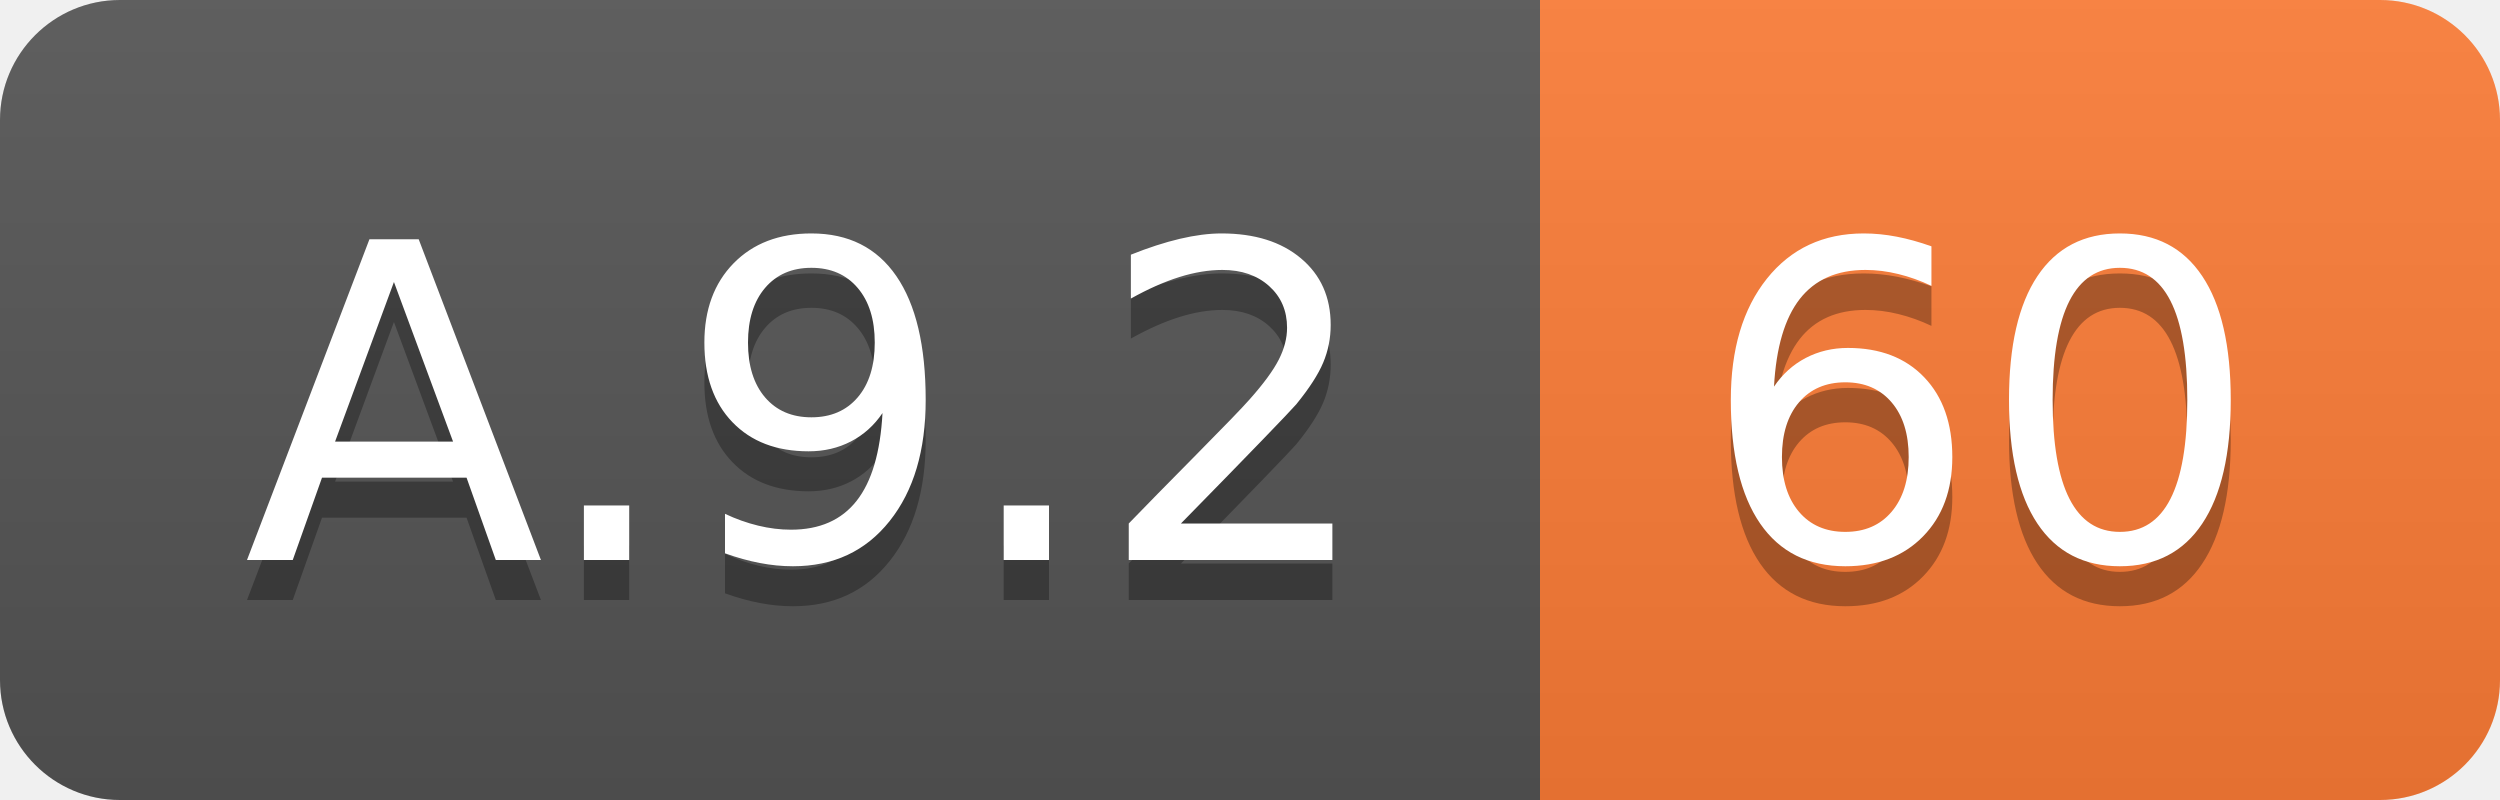
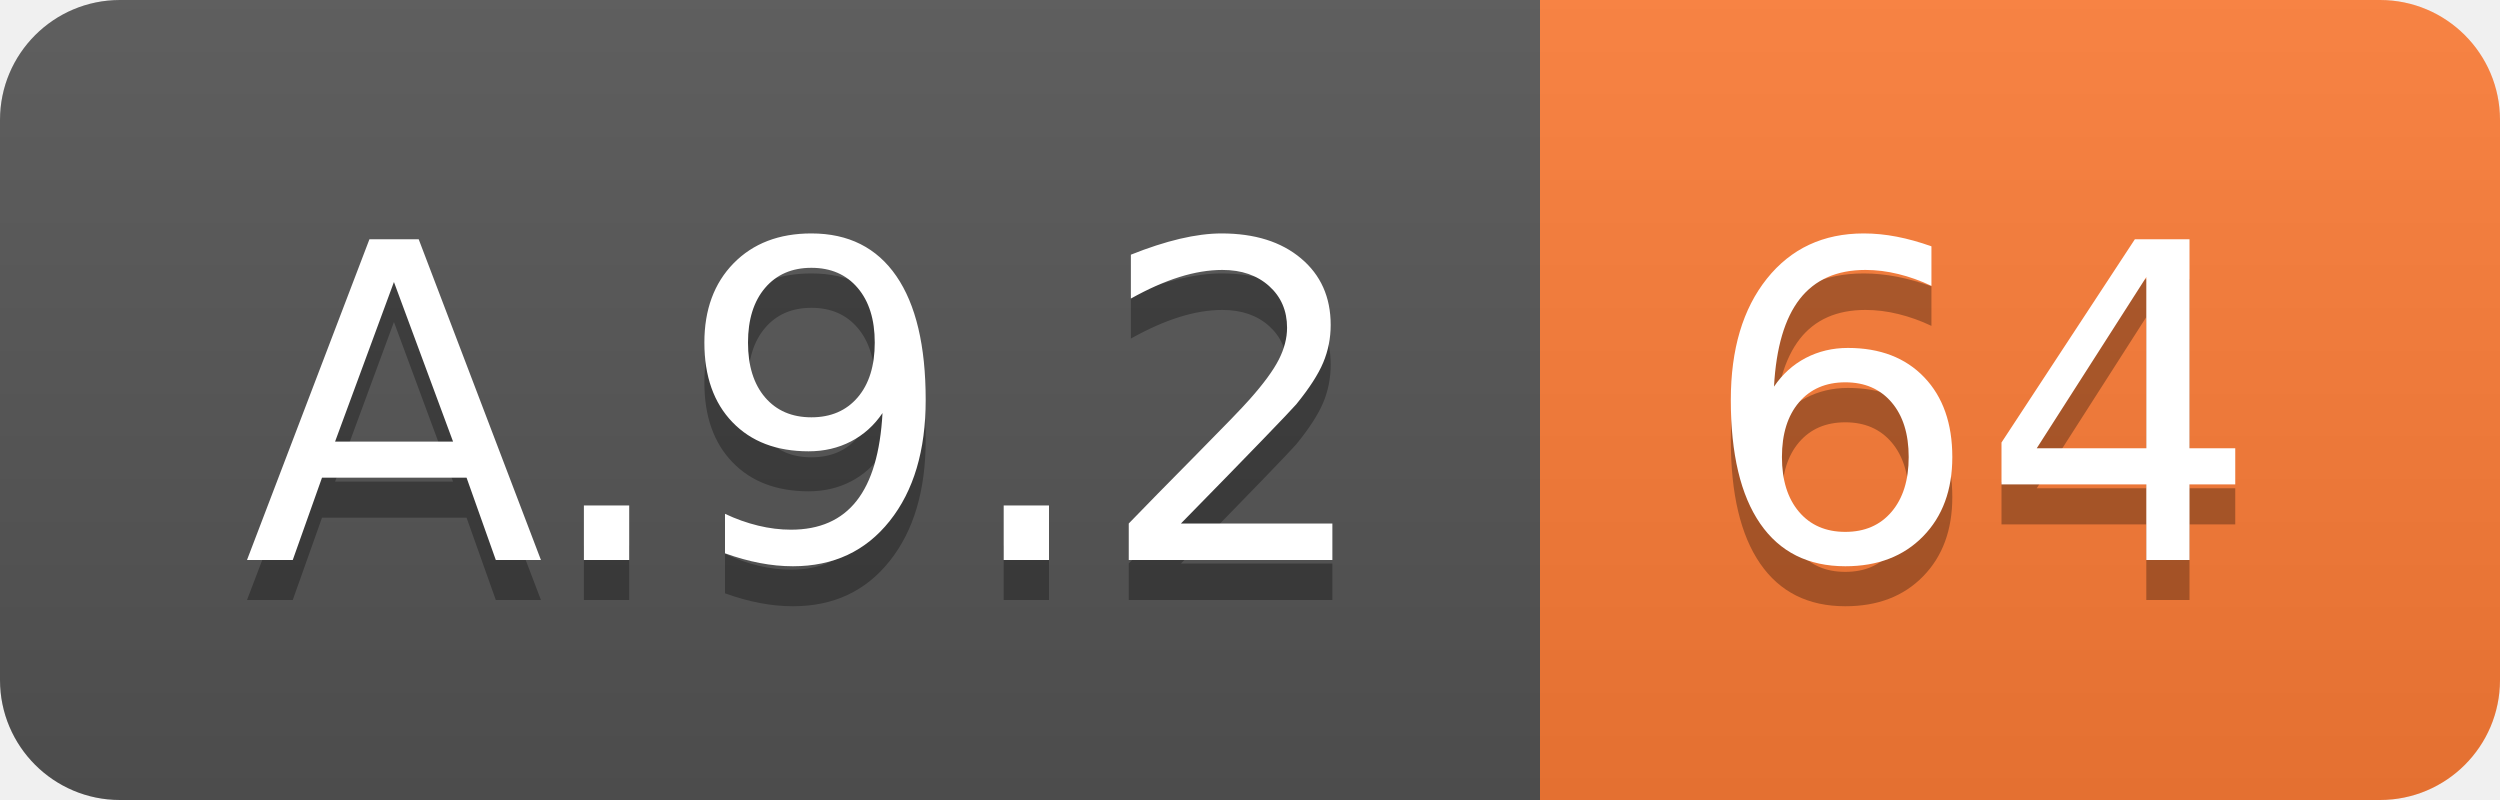
<svg xmlns="http://www.w3.org/2000/svg" width="62.5" height="20">
  <linearGradient id="smooth" x2="0" y2="100%">
    <stop offset="0" stop-color="#bbb" stop-opacity=".1" />
    <stop offset="1" stop-opacity=".1" />
  </linearGradient>
  <clipPath id="round">
    <rect width="62.5" height="20" rx="3" fill="#fff" />
  </clipPath>
  <g clip-path="url(#round)">
    <rect width="38.5" height="20" fill="#555" />
    <rect x="38.5" width="24.0" height="20" fill="#fe7d37" />
    <rect width="62.5" height="20" fill="url(#smooth)" />
  </g>
  <g fill="#fff" text-anchor="middle" font-family="DejaVu Sans,Verdana,Geneva,sans-serif" font-size="110">
    <text x="202.5" y="150" fill="#010101" fill-opacity=".3" transform="scale(0.1)" textLength="285.0" lengthAdjust="spacing">A.9.2</text>
    <text x="202.5" y="140" transform="scale(0.1)" textLength="285.0" lengthAdjust="spacing">A.9.2</text>
-     <text x="495.0" y="150" fill="#010101" fill-opacity=".3" transform="scale(0.1)" textLength="140.0" lengthAdjust="spacing">60</text>
-     <text x="495.0" y="140" transform="scale(0.1)" textLength="140.0" lengthAdjust="spacing">60</text>
+     <text x="495.0" y="150" fill="#010101" fill-opacity=".3" transform="scale(0.1)" textLength="140.0" lengthAdjust="spacing">64</text>
+     <text x="495.0" y="140" transform="scale(0.1)" textLength="140.0" lengthAdjust="spacing">64</text>
  </g>
</svg>
